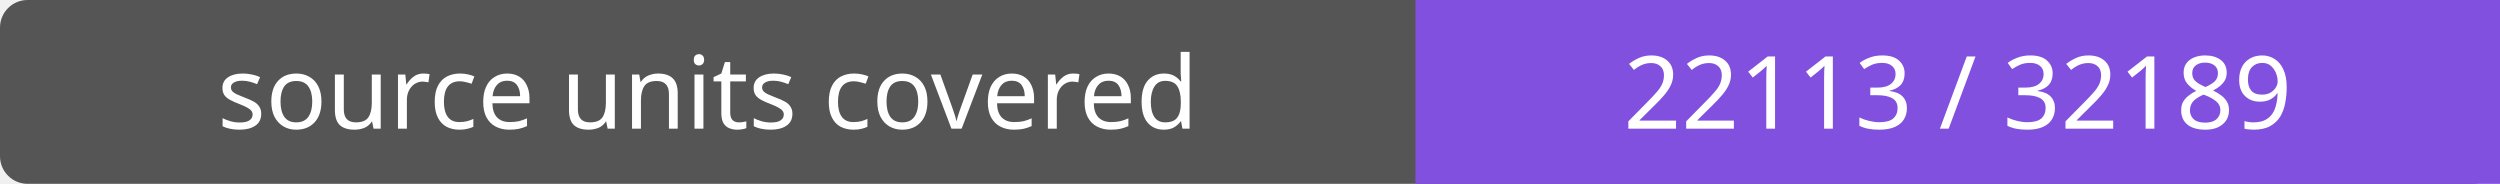
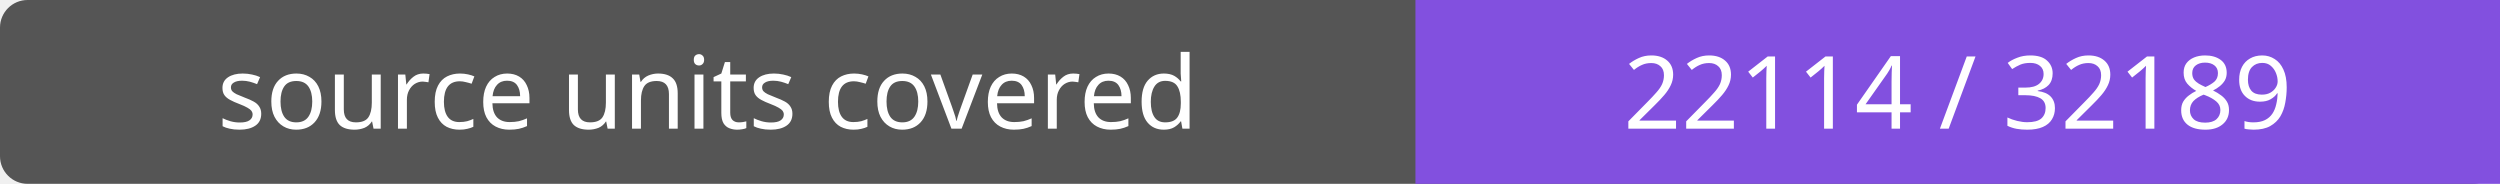
- <svg xmlns="http://www.w3.org/2000/svg" width="272" height="20" role="img" aria-label="source units covered: 22113 / 32189">
+ <svg xmlns="http://www.w3.org/2000/svg" width="272" height="20" role="img" aria-label="source units covered: 22114 / 32189">
  <rect width="272" height="20" rx="3" fill="#555" />
  <path fill="#8250df" d="M154 0h118v20H154z" />
  <g fill="#fff" text-anchor="middle" font-family="Verdana,sans-serif" font-size="11">
    <text x="77.0" y="14">source units covered</text>
-     <text x="213.0" y="14">22113 / 32189</text>
+     <text x="213.0" y="14">22114 / 32189</text>
  </g>
</svg>
